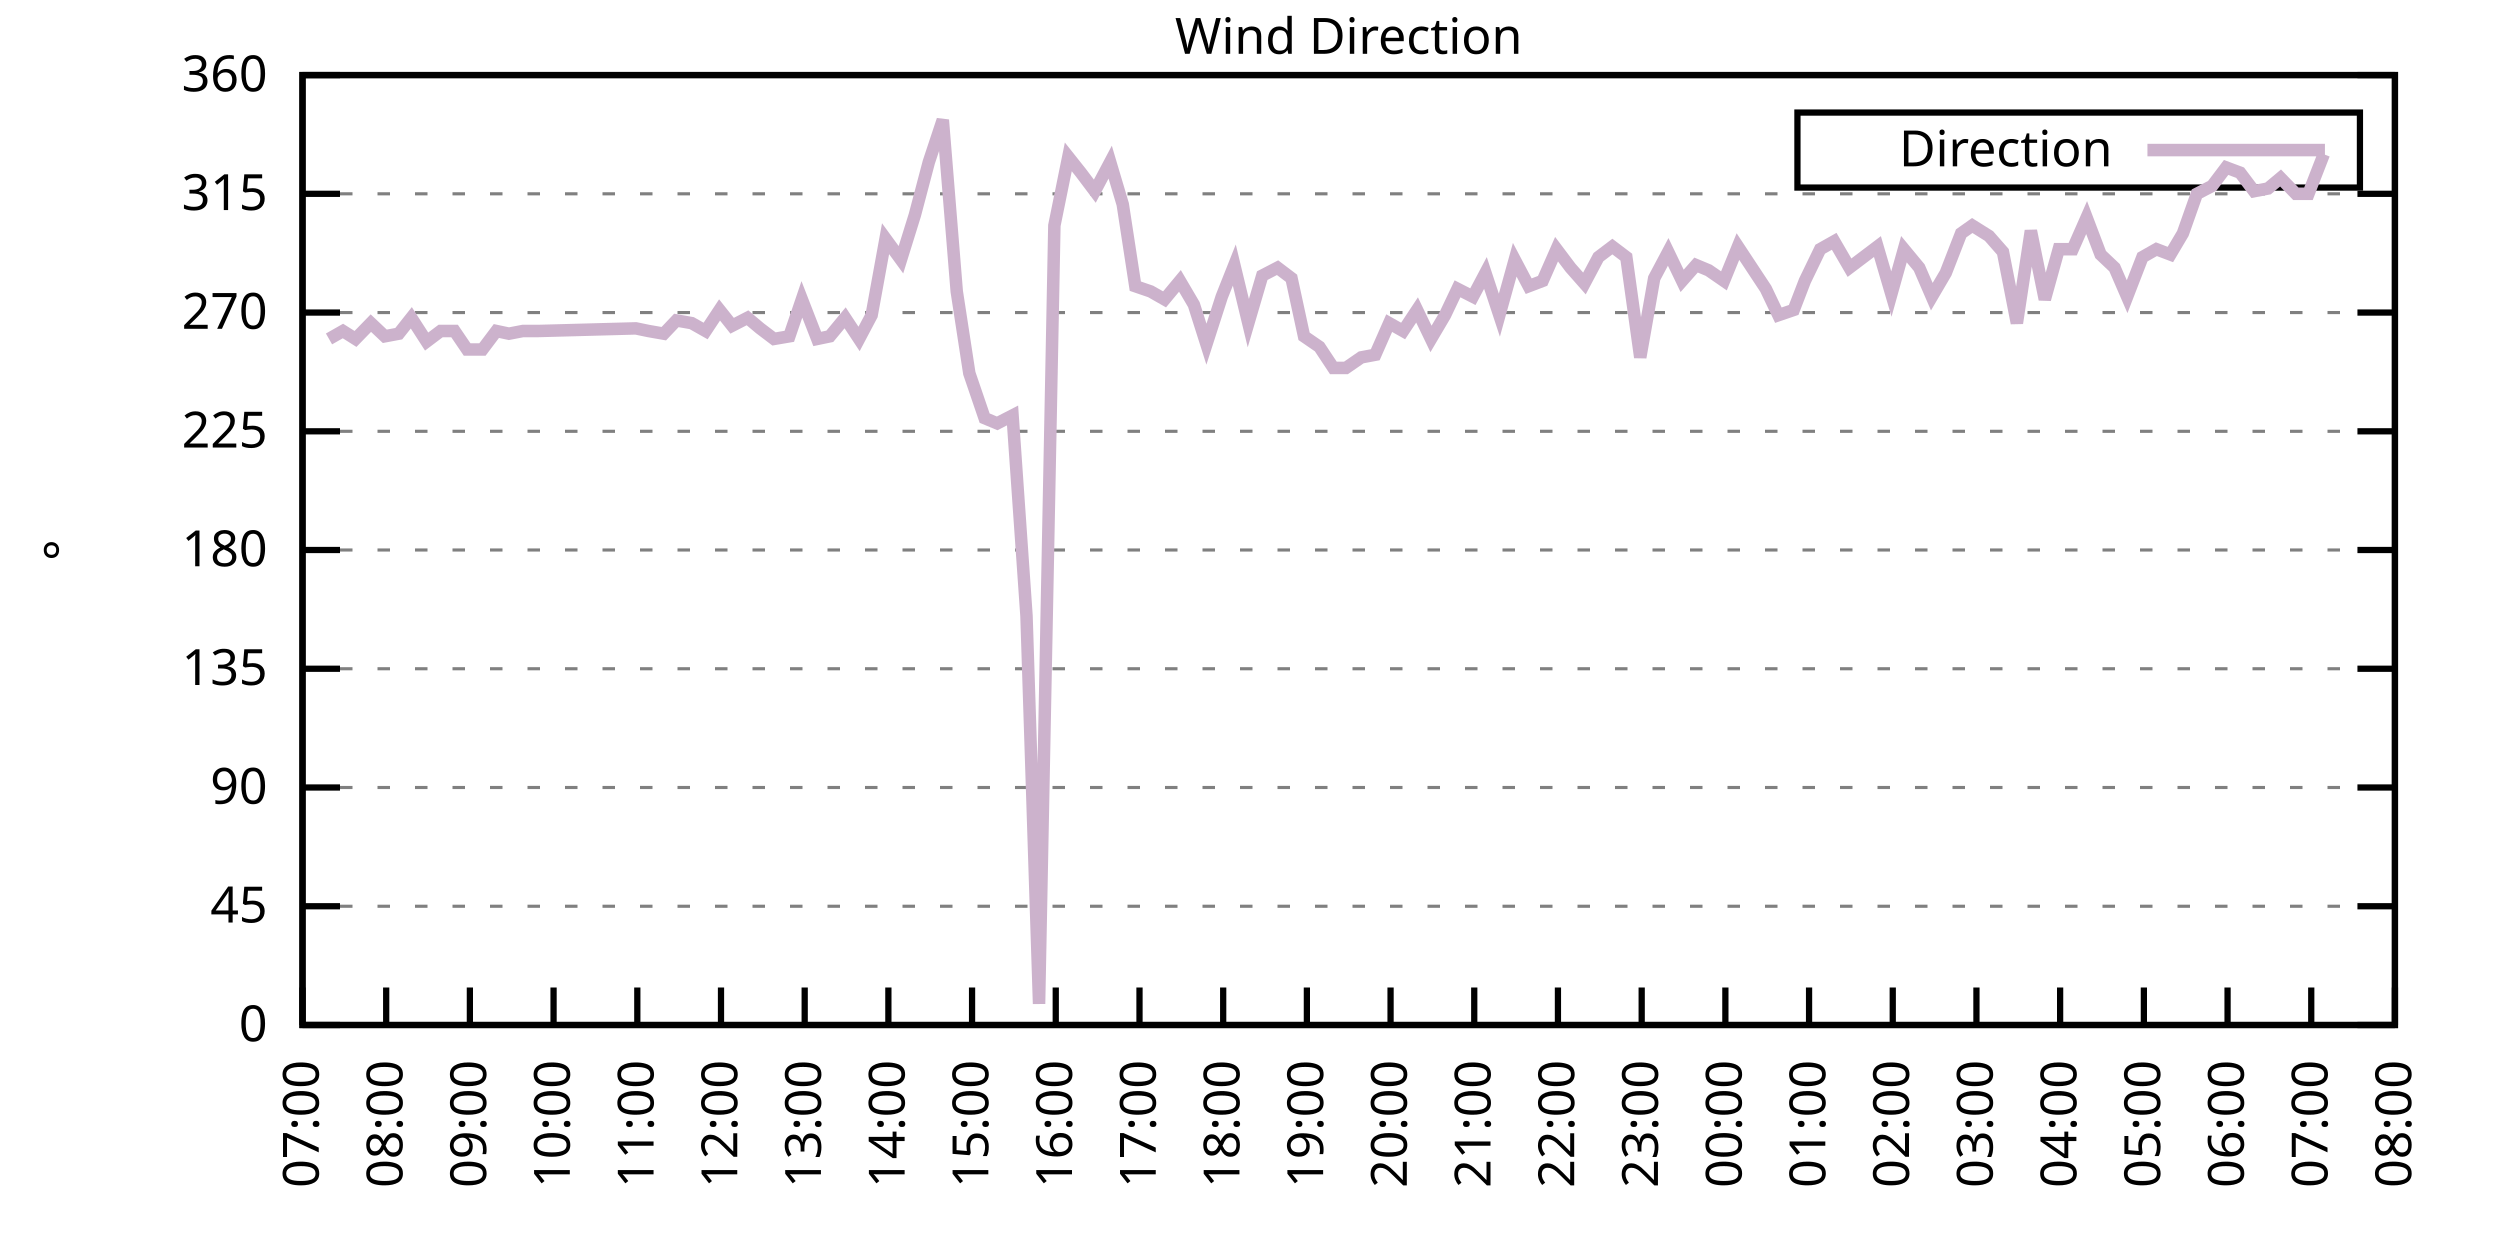
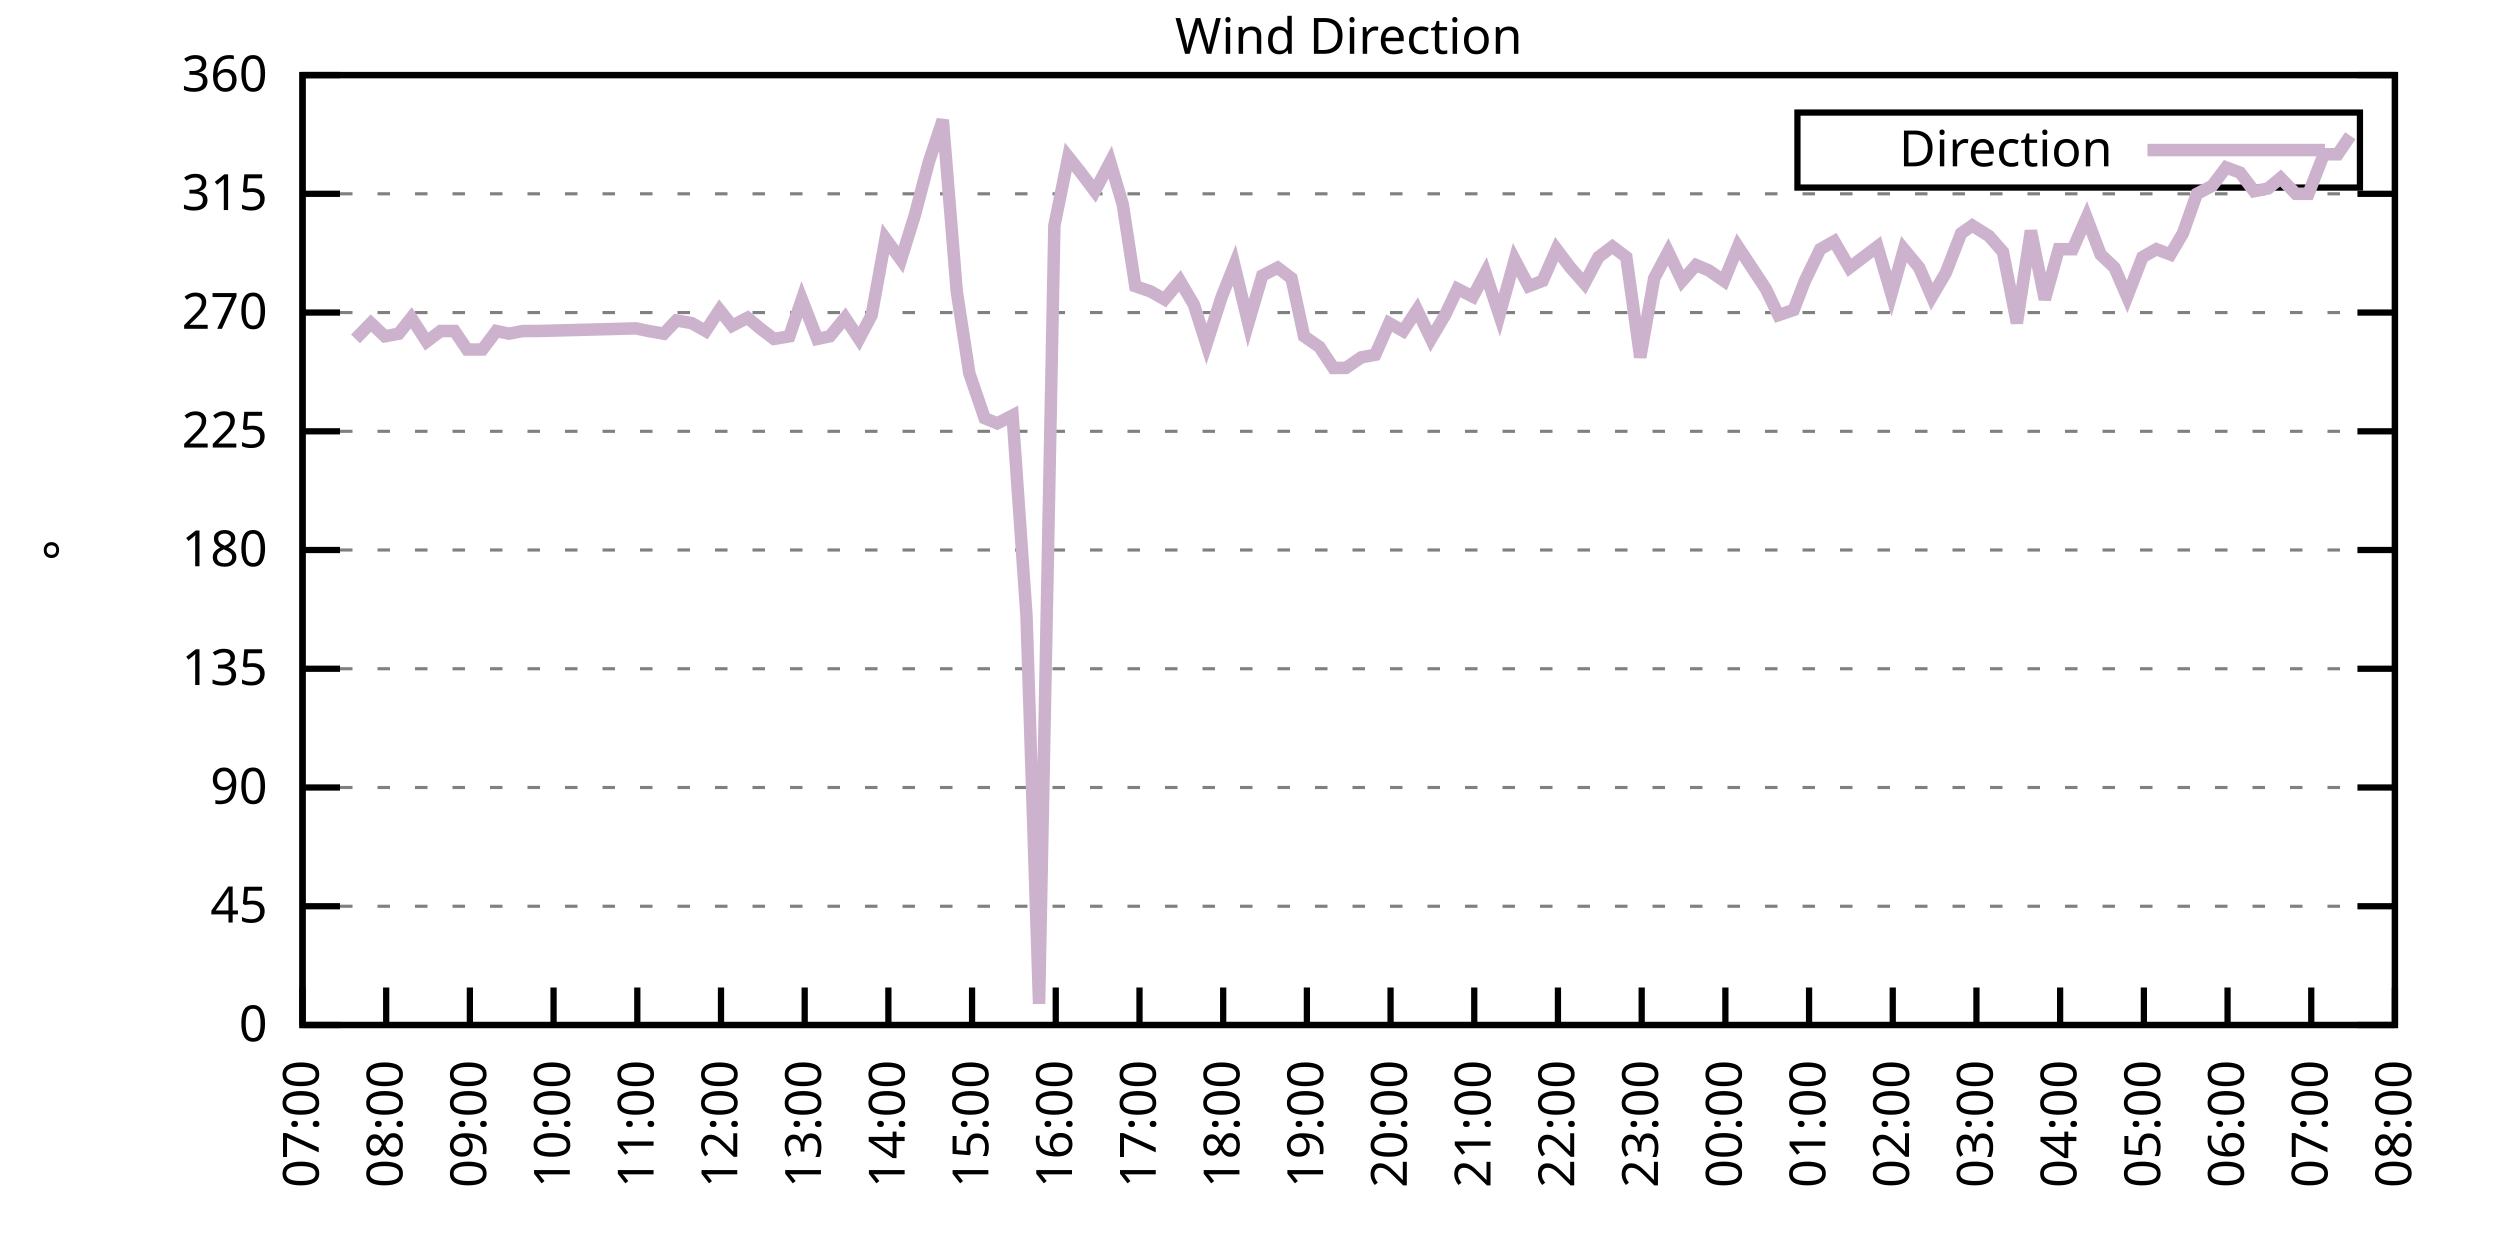
<svg xmlns="http://www.w3.org/2000/svg" xmlns:xlink="http://www.w3.org/1999/xlink" width="400" height="200" viewBox="0 0 400 200">
  <g id="gnuplot_canvas">
    <rect x="0" y="0" width="400" height="200" fill="none" />
    <defs>
      <circle id="gpDot" r="0.5" stroke-width="0.5" stroke="currentColor" />
      <path id="gpPt0" stroke-width="0.333" stroke="currentColor" d="M-1,0 h2 M0,-1 v2" />
      <path id="gpPt1" stroke-width="0.333" stroke="currentColor" d="M-1,-1 L1,1 M1,-1 L-1,1" />
      <path id="gpPt2" stroke-width="0.333" stroke="currentColor" d="M-1,0 L1,0 M0,-1 L0,1 M-1,-1 L1,1 M-1,1 L1,-1" />
      <rect id="gpPt3" stroke-width="0.333" stroke="currentColor" x="-1" y="-1" width="2" height="2" />
      <rect id="gpPt4" stroke-width="0.333" stroke="currentColor" fill="currentColor" x="-1" y="-1" width="2" height="2" />
      <circle id="gpPt5" stroke-width="0.333" stroke="currentColor" cx="0" cy="0" r="1" />
      <use xlink:href="#gpPt5" id="gpPt6" fill="currentColor" stroke="none" />
      <path id="gpPt7" stroke-width="0.333" stroke="currentColor" d="M0,-1.33 L-1.33,0.67 L1.33,0.67 z" />
      <use xlink:href="#gpPt7" id="gpPt8" fill="currentColor" stroke="none" />
      <use xlink:href="#gpPt7" id="gpPt9" stroke="currentColor" transform="rotate(180)" />
      <use xlink:href="#gpPt9" id="gpPt10" fill="currentColor" stroke="none" />
      <use xlink:href="#gpPt3" id="gpPt11" stroke="currentColor" transform="rotate(45)" />
      <use xlink:href="#gpPt11" id="gpPt12" fill="currentColor" stroke="none" />
      <path id="gpPt13" stroke-width="0.333" stroke="currentColor" d="M0,1.330 L1.265,0.411 L0.782,-1.067 L-0.782,-1.076 L-1.265,0.411 z" />
      <use xlink:href="#gpPt13" id="gpPt14" fill="currentColor" stroke="none" />
      <filter id="textbox" filterUnits="objectBoundingBox" x="0" y="0" height="1" width="1">
        <feFlood flood-color="white" flood-opacity="1" result="bgnd" />
        <feComposite in="SourceGraphic" in2="bgnd" operator="atop" />
      </filter>
      <filter id="greybox" filterUnits="objectBoundingBox" x="0" y="0" height="1" width="1">
        <feFlood flood-color="lightgrey" flood-opacity="1" result="grey" />
        <feComposite in="SourceGraphic" in2="grey" operator="atop" />
      </filter>
    </defs>
    <g fill="none" color="white" stroke="currentColor" stroke-width="1.00" stroke-linecap="butt" stroke-linejoin="miter">
</g>
    <g fill="none" color="black" stroke="currentColor" stroke-width="1.00" stroke-linecap="butt" stroke-linejoin="miter">
      <g stroke="none" shape-rendering="crispEdges">
        <polygon fill="rgb(255, 255, 255)" points="48.40,164.00 383.18,164.00 383.18,12.02 48.40,12.02 " />
      </g>
    </g>
    <g fill="none" color="black" stroke="currentColor" stroke-width="1.00" stroke-linecap="butt" stroke-linejoin="miter">
</g>
    <g fill="none" color="black" stroke="black" stroke-width="0.50" stroke-linecap="butt" stroke-linejoin="miter">
</g>
    <g fill="none" color="gray" stroke="currentColor" stroke-width="0.50" stroke-linecap="butt" stroke-linejoin="miter">
      <path stroke="gray" stroke-dasharray="2,4" class="gridline" d="M48.40,164.00 L383.19,164.00  " />
    </g>
    <g fill="none" color="gray" stroke="gray" stroke-width="1.00" stroke-linecap="butt" stroke-linejoin="miter">
</g>
    <g fill="none" color="black" stroke="currentColor" stroke-width="1.00" stroke-linecap="butt" stroke-linejoin="miter">
      <path stroke="black" d="M48.40,164.00 L54.40,164.00 M383.19,164.00 L377.19,164.00  " />
      <g transform="translate(42.80,166.60)" stroke="none" fill="black" font-family="Sans" font-size="8.00" text-anchor="end">
        <text>
          <tspan font-family="Sans"> 0</tspan>
        </text>
      </g>
    </g>
    <g fill="none" color="black" stroke="currentColor" stroke-width="1.00" stroke-linecap="butt" stroke-linejoin="miter">
</g>
    <g fill="none" color="black" stroke="black" stroke-width="0.50" stroke-linecap="butt" stroke-linejoin="miter">
</g>
    <g fill="none" color="gray" stroke="currentColor" stroke-width="0.50" stroke-linecap="butt" stroke-linejoin="miter">
      <path stroke="gray" stroke-dasharray="2,4" class="gridline" d="M48.40,145.00 L383.19,145.00  " />
    </g>
    <g fill="none" color="gray" stroke="gray" stroke-width="1.00" stroke-linecap="butt" stroke-linejoin="miter">
</g>
    <g fill="none" color="black" stroke="currentColor" stroke-width="1.00" stroke-linecap="butt" stroke-linejoin="miter">
      <path stroke="black" d="M48.40,145.00 L54.40,145.00 M383.19,145.00 L377.19,145.00  " />
      <g transform="translate(42.80,147.60)" stroke="none" fill="black" font-family="Sans" font-size="8.00" text-anchor="end">
        <text>
          <tspan font-family="Sans"> 45</tspan>
        </text>
      </g>
    </g>
    <g fill="none" color="black" stroke="currentColor" stroke-width="1.00" stroke-linecap="butt" stroke-linejoin="miter">
</g>
    <g fill="none" color="black" stroke="black" stroke-width="0.50" stroke-linecap="butt" stroke-linejoin="miter">
</g>
    <g fill="none" color="gray" stroke="currentColor" stroke-width="0.50" stroke-linecap="butt" stroke-linejoin="miter">
      <path stroke="gray" stroke-dasharray="2,4" class="gridline" d="M48.40,126.00 L383.19,126.00  " />
    </g>
    <g fill="none" color="gray" stroke="gray" stroke-width="1.00" stroke-linecap="butt" stroke-linejoin="miter">
</g>
    <g fill="none" color="black" stroke="currentColor" stroke-width="1.00" stroke-linecap="butt" stroke-linejoin="miter">
      <path stroke="black" d="M48.40,126.00 L54.40,126.00 M383.19,126.00 L377.19,126.00  " />
      <g transform="translate(42.80,128.60)" stroke="none" fill="black" font-family="Sans" font-size="8.00" text-anchor="end">
        <text>
          <tspan font-family="Sans"> 90</tspan>
        </text>
      </g>
    </g>
    <g fill="none" color="black" stroke="currentColor" stroke-width="1.00" stroke-linecap="butt" stroke-linejoin="miter">
</g>
    <g fill="none" color="black" stroke="black" stroke-width="0.50" stroke-linecap="butt" stroke-linejoin="miter">
</g>
    <g fill="none" color="gray" stroke="currentColor" stroke-width="0.50" stroke-linecap="butt" stroke-linejoin="miter">
      <path stroke="gray" stroke-dasharray="2,4" class="gridline" d="M48.40,107.00 L383.19,107.00  " />
    </g>
    <g fill="none" color="gray" stroke="gray" stroke-width="1.00" stroke-linecap="butt" stroke-linejoin="miter">
</g>
    <g fill="none" color="black" stroke="currentColor" stroke-width="1.00" stroke-linecap="butt" stroke-linejoin="miter">
      <path stroke="black" d="M48.40,107.00 L54.40,107.00 M383.19,107.00 L377.19,107.00  " />
      <g transform="translate(42.80,109.60)" stroke="none" fill="black" font-family="Sans" font-size="8.00" text-anchor="end">
        <text>
          <tspan font-family="Sans"> 135</tspan>
        </text>
      </g>
    </g>
    <g fill="none" color="black" stroke="currentColor" stroke-width="1.00" stroke-linecap="butt" stroke-linejoin="miter">
</g>
    <g fill="none" color="black" stroke="black" stroke-width="0.50" stroke-linecap="butt" stroke-linejoin="miter">
</g>
    <g fill="none" color="gray" stroke="currentColor" stroke-width="0.50" stroke-linecap="butt" stroke-linejoin="miter">
      <path stroke="gray" stroke-dasharray="2,4" class="gridline" d="M48.40,88.00 L383.19,88.00  " />
    </g>
    <g fill="none" color="gray" stroke="gray" stroke-width="1.00" stroke-linecap="butt" stroke-linejoin="miter">
</g>
    <g fill="none" color="black" stroke="currentColor" stroke-width="1.00" stroke-linecap="butt" stroke-linejoin="miter">
      <path stroke="black" d="M48.40,88.00 L54.40,88.00 M383.19,88.00 L377.19,88.00  " />
      <g transform="translate(42.80,90.60)" stroke="none" fill="black" font-family="Sans" font-size="8.00" text-anchor="end">
        <text>
          <tspan font-family="Sans"> 180</tspan>
        </text>
      </g>
    </g>
    <g fill="none" color="black" stroke="currentColor" stroke-width="1.00" stroke-linecap="butt" stroke-linejoin="miter">
</g>
    <g fill="none" color="black" stroke="black" stroke-width="0.50" stroke-linecap="butt" stroke-linejoin="miter">
</g>
    <g fill="none" color="gray" stroke="currentColor" stroke-width="0.50" stroke-linecap="butt" stroke-linejoin="miter">
      <path stroke="gray" stroke-dasharray="2,4" class="gridline" d="M48.40,69.01 L383.19,69.01  " />
    </g>
    <g fill="none" color="gray" stroke="gray" stroke-width="1.00" stroke-linecap="butt" stroke-linejoin="miter">
</g>
    <g fill="none" color="black" stroke="currentColor" stroke-width="1.00" stroke-linecap="butt" stroke-linejoin="miter">
      <path stroke="black" d="M48.40,69.01 L54.40,69.01 M383.19,69.01 L377.19,69.01  " />
      <g transform="translate(42.80,71.61)" stroke="none" fill="black" font-family="Sans" font-size="8.00" text-anchor="end">
        <text>
          <tspan font-family="Sans"> 225</tspan>
        </text>
      </g>
    </g>
    <g fill="none" color="black" stroke="currentColor" stroke-width="1.00" stroke-linecap="butt" stroke-linejoin="miter">
</g>
    <g fill="none" color="black" stroke="black" stroke-width="0.50" stroke-linecap="butt" stroke-linejoin="miter">
</g>
    <g fill="none" color="gray" stroke="currentColor" stroke-width="0.50" stroke-linecap="butt" stroke-linejoin="miter">
      <path stroke="gray" stroke-dasharray="2,4" class="gridline" d="M48.40,50.01 L383.19,50.01  " />
    </g>
    <g fill="none" color="gray" stroke="gray" stroke-width="1.00" stroke-linecap="butt" stroke-linejoin="miter">
</g>
    <g fill="none" color="black" stroke="currentColor" stroke-width="1.00" stroke-linecap="butt" stroke-linejoin="miter">
      <path stroke="black" d="M48.40,50.01 L54.40,50.01 M383.19,50.01 L377.19,50.01  " />
      <g transform="translate(42.80,52.61)" stroke="none" fill="black" font-family="Sans" font-size="8.00" text-anchor="end">
        <text>
          <tspan font-family="Sans"> 270</tspan>
        </text>
      </g>
    </g>
    <g fill="none" color="black" stroke="currentColor" stroke-width="1.00" stroke-linecap="butt" stroke-linejoin="miter">
</g>
    <g fill="none" color="black" stroke="black" stroke-width="0.50" stroke-linecap="butt" stroke-linejoin="miter">
</g>
    <g fill="none" color="gray" stroke="currentColor" stroke-width="0.50" stroke-linecap="butt" stroke-linejoin="miter">
      <path stroke="gray" stroke-dasharray="2,4" class="gridline" d="M48.40,31.01 L383.19,31.01  " />
    </g>
    <g fill="none" color="gray" stroke="gray" stroke-width="1.00" stroke-linecap="butt" stroke-linejoin="miter">
</g>
    <g fill="none" color="black" stroke="currentColor" stroke-width="1.00" stroke-linecap="butt" stroke-linejoin="miter">
      <path stroke="black" d="M48.40,31.01 L54.40,31.01 M383.19,31.01 L377.19,31.01  " />
      <g transform="translate(42.80,33.61)" stroke="none" fill="black" font-family="Sans" font-size="8.00" text-anchor="end">
        <text>
          <tspan font-family="Sans"> 315</tspan>
        </text>
      </g>
    </g>
    <g fill="none" color="black" stroke="currentColor" stroke-width="1.00" stroke-linecap="butt" stroke-linejoin="miter">
</g>
    <g fill="none" color="black" stroke="black" stroke-width="0.50" stroke-linecap="butt" stroke-linejoin="miter">
</g>
    <g fill="none" color="gray" stroke="currentColor" stroke-width="0.50" stroke-linecap="butt" stroke-linejoin="miter">
      <path stroke="gray" stroke-dasharray="2,4" class="gridline" d="M48.40,12.01 L383.19,12.01  " />
    </g>
    <g fill="none" color="gray" stroke="gray" stroke-width="1.00" stroke-linecap="butt" stroke-linejoin="miter">
</g>
    <g fill="none" color="black" stroke="currentColor" stroke-width="1.00" stroke-linecap="butt" stroke-linejoin="miter">
      <path stroke="black" d="M48.40,12.01 L54.40,12.01 M383.19,12.01 L377.19,12.01  " />
      <g transform="translate(42.80,14.61)" stroke="none" fill="black" font-family="Sans" font-size="8.00" text-anchor="end">
        <text>
          <tspan font-family="Sans"> 360</tspan>
        </text>
      </g>
    </g>
    <g fill="none" color="black" stroke="currentColor" stroke-width="1.00" stroke-linecap="butt" stroke-linejoin="miter">
      <path stroke="black" d="M48.40,164.00 L48.40,158.00  " />
      <g transform="translate(51.00,169.60) rotate(270.00)" stroke="none" fill="black" font-family="Sans" font-size="8.00" text-anchor="end">
        <text>
          <tspan font-family="Sans">07:00</tspan>
        </text>
      </g>
    </g>
    <g fill="none" color="black" stroke="currentColor" stroke-width="1.00" stroke-linecap="butt" stroke-linejoin="miter">
      <path stroke="black" d="M61.79,164.00 L61.79,158.00  " />
      <g transform="translate(64.39,169.60) rotate(270.00)" stroke="none" fill="black" font-family="Sans" font-size="8.00" text-anchor="end">
        <text>
          <tspan font-family="Sans">08:00</tspan>
        </text>
      </g>
    </g>
    <g fill="none" color="black" stroke="currentColor" stroke-width="1.00" stroke-linecap="butt" stroke-linejoin="miter">
      <path stroke="black" d="M75.18,164.00 L75.18,158.00  " />
      <g transform="translate(77.78,169.60) rotate(270.00)" stroke="none" fill="black" font-family="Sans" font-size="8.00" text-anchor="end">
        <text>
          <tspan font-family="Sans">09:00</tspan>
        </text>
      </g>
    </g>
    <g fill="none" color="black" stroke="currentColor" stroke-width="1.00" stroke-linecap="butt" stroke-linejoin="miter">
      <path stroke="black" d="M88.57,164.00 L88.57,158.00  " />
      <g transform="translate(91.17,169.60) rotate(270.00)" stroke="none" fill="black" font-family="Sans" font-size="8.00" text-anchor="end">
        <text>
          <tspan font-family="Sans">10:00</tspan>
        </text>
      </g>
    </g>
    <g fill="none" color="black" stroke="currentColor" stroke-width="1.00" stroke-linecap="butt" stroke-linejoin="miter">
      <path stroke="black" d="M101.97,164.00 L101.97,158.00  " />
      <g transform="translate(104.57,169.60) rotate(270.00)" stroke="none" fill="black" font-family="Sans" font-size="8.00" text-anchor="end">
        <text>
          <tspan font-family="Sans">11:00</tspan>
        </text>
      </g>
    </g>
    <g fill="none" color="black" stroke="currentColor" stroke-width="1.00" stroke-linecap="butt" stroke-linejoin="miter">
      <path stroke="black" d="M115.36,164.00 L115.36,158.00  " />
      <g transform="translate(117.96,169.60) rotate(270.00)" stroke="none" fill="black" font-family="Sans" font-size="8.00" text-anchor="end">
        <text>
          <tspan font-family="Sans">12:00</tspan>
        </text>
      </g>
    </g>
    <g fill="none" color="black" stroke="currentColor" stroke-width="1.00" stroke-linecap="butt" stroke-linejoin="miter">
      <path stroke="black" d="M128.75,164.00 L128.75,158.00  " />
      <g transform="translate(131.35,169.60) rotate(270.00)" stroke="none" fill="black" font-family="Sans" font-size="8.00" text-anchor="end">
        <text>
          <tspan font-family="Sans">13:00</tspan>
        </text>
      </g>
    </g>
    <g fill="none" color="black" stroke="currentColor" stroke-width="1.00" stroke-linecap="butt" stroke-linejoin="miter">
      <path stroke="black" d="M142.14,164.00 L142.14,158.00  " />
      <g transform="translate(144.74,169.60) rotate(270.00)" stroke="none" fill="black" font-family="Sans" font-size="8.00" text-anchor="end">
        <text>
          <tspan font-family="Sans">14:00</tspan>
        </text>
      </g>
    </g>
    <g fill="none" color="black" stroke="currentColor" stroke-width="1.00" stroke-linecap="butt" stroke-linejoin="miter">
      <path stroke="black" d="M155.53,164.00 L155.53,158.00  " />
      <g transform="translate(158.13,169.60) rotate(270.00)" stroke="none" fill="black" font-family="Sans" font-size="8.00" text-anchor="end">
        <text>
          <tspan font-family="Sans">15:00</tspan>
        </text>
      </g>
    </g>
    <g fill="none" color="black" stroke="currentColor" stroke-width="1.00" stroke-linecap="butt" stroke-linejoin="miter">
      <path stroke="black" d="M168.92,164.00 L168.92,158.00  " />
      <g transform="translate(171.52,169.60) rotate(270.00)" stroke="none" fill="black" font-family="Sans" font-size="8.00" text-anchor="end">
        <text>
          <tspan font-family="Sans">16:00</tspan>
        </text>
      </g>
    </g>
    <g fill="none" color="black" stroke="currentColor" stroke-width="1.00" stroke-linecap="butt" stroke-linejoin="miter">
      <path stroke="black" d="M182.32,164.00 L182.32,158.00  " />
      <g transform="translate(184.92,169.60) rotate(270.00)" stroke="none" fill="black" font-family="Sans" font-size="8.00" text-anchor="end">
        <text>
          <tspan font-family="Sans">17:00</tspan>
        </text>
      </g>
    </g>
    <g fill="none" color="black" stroke="currentColor" stroke-width="1.00" stroke-linecap="butt" stroke-linejoin="miter">
      <path stroke="black" d="M195.71,164.00 L195.71,158.00  " />
      <g transform="translate(198.31,169.60) rotate(270.00)" stroke="none" fill="black" font-family="Sans" font-size="8.00" text-anchor="end">
        <text>
          <tspan font-family="Sans">18:00</tspan>
        </text>
      </g>
    </g>
    <g fill="none" color="black" stroke="currentColor" stroke-width="1.00" stroke-linecap="butt" stroke-linejoin="miter">
      <path stroke="black" d="M209.10,164.00 L209.10,158.00  " />
      <g transform="translate(211.70,169.60) rotate(270.00)" stroke="none" fill="black" font-family="Sans" font-size="8.00" text-anchor="end">
        <text>
          <tspan font-family="Sans">19:00</tspan>
        </text>
      </g>
    </g>
    <g fill="none" color="black" stroke="currentColor" stroke-width="1.00" stroke-linecap="butt" stroke-linejoin="miter">
      <path stroke="black" d="M222.49,164.00 L222.49,158.00  " />
      <g transform="translate(225.09,169.60) rotate(270.00)" stroke="none" fill="black" font-family="Sans" font-size="8.00" text-anchor="end">
        <text>
          <tspan font-family="Sans">20:00</tspan>
        </text>
      </g>
    </g>
    <g fill="none" color="black" stroke="currentColor" stroke-width="1.00" stroke-linecap="butt" stroke-linejoin="miter">
      <path stroke="black" d="M235.88,164.00 L235.88,158.00  " />
      <g transform="translate(238.48,169.60) rotate(270.00)" stroke="none" fill="black" font-family="Sans" font-size="8.00" text-anchor="end">
        <text>
          <tspan font-family="Sans">21:00</tspan>
        </text>
      </g>
    </g>
    <g fill="none" color="black" stroke="currentColor" stroke-width="1.00" stroke-linecap="butt" stroke-linejoin="miter">
      <path stroke="black" d="M249.27,164.00 L249.27,158.00  " />
      <g transform="translate(251.87,169.60) rotate(270.00)" stroke="none" fill="black" font-family="Sans" font-size="8.00" text-anchor="end">
        <text>
          <tspan font-family="Sans">22:00</tspan>
        </text>
      </g>
    </g>
    <g fill="none" color="black" stroke="currentColor" stroke-width="1.00" stroke-linecap="butt" stroke-linejoin="miter">
      <path stroke="black" d="M262.67,164.00 L262.67,158.00  " />
      <g transform="translate(265.27,169.60) rotate(270.00)" stroke="none" fill="black" font-family="Sans" font-size="8.00" text-anchor="end">
        <text>
          <tspan font-family="Sans">23:00</tspan>
        </text>
      </g>
    </g>
    <g fill="none" color="black" stroke="currentColor" stroke-width="1.00" stroke-linecap="butt" stroke-linejoin="miter">
      <path stroke="black" d="M276.06,164.00 L276.06,158.00  " />
      <g transform="translate(278.66,169.60) rotate(270.00)" stroke="none" fill="black" font-family="Sans" font-size="8.00" text-anchor="end">
        <text>
          <tspan font-family="Sans">00:00</tspan>
        </text>
      </g>
    </g>
    <g fill="none" color="black" stroke="currentColor" stroke-width="1.00" stroke-linecap="butt" stroke-linejoin="miter">
      <path stroke="black" d="M289.45,164.00 L289.45,158.00  " />
      <g transform="translate(292.05,169.60) rotate(270.00)" stroke="none" fill="black" font-family="Sans" font-size="8.00" text-anchor="end">
        <text>
          <tspan font-family="Sans">01:00</tspan>
        </text>
      </g>
    </g>
    <g fill="none" color="black" stroke="currentColor" stroke-width="1.00" stroke-linecap="butt" stroke-linejoin="miter">
      <path stroke="black" d="M302.84,164.00 L302.84,158.00  " />
      <g transform="translate(305.44,169.60) rotate(270.00)" stroke="none" fill="black" font-family="Sans" font-size="8.00" text-anchor="end">
        <text>
          <tspan font-family="Sans">02:00</tspan>
        </text>
      </g>
    </g>
    <g fill="none" color="black" stroke="currentColor" stroke-width="1.00" stroke-linecap="butt" stroke-linejoin="miter">
      <path stroke="black" d="M316.23,164.00 L316.23,158.00  " />
      <g transform="translate(318.83,169.60) rotate(270.00)" stroke="none" fill="black" font-family="Sans" font-size="8.00" text-anchor="end">
        <text>
          <tspan font-family="Sans">03:00</tspan>
        </text>
      </g>
    </g>
    <g fill="none" color="black" stroke="currentColor" stroke-width="1.00" stroke-linecap="butt" stroke-linejoin="miter">
      <path stroke="black" d="M329.62,164.00 L329.62,158.00  " />
      <g transform="translate(332.22,169.60) rotate(270.00)" stroke="none" fill="black" font-family="Sans" font-size="8.00" text-anchor="end">
        <text>
          <tspan font-family="Sans">04:00</tspan>
        </text>
      </g>
    </g>
    <g fill="none" color="black" stroke="currentColor" stroke-width="1.00" stroke-linecap="butt" stroke-linejoin="miter">
      <path stroke="black" d="M343.02,164.00 L343.02,158.00  " />
      <g transform="translate(345.62,169.60) rotate(270.00)" stroke="none" fill="black" font-family="Sans" font-size="8.00" text-anchor="end">
        <text>
          <tspan font-family="Sans">05:00</tspan>
        </text>
      </g>
    </g>
    <g fill="none" color="black" stroke="currentColor" stroke-width="1.00" stroke-linecap="butt" stroke-linejoin="miter">
      <path stroke="black" d="M356.41,164.00 L356.41,158.00  " />
      <g transform="translate(359.01,169.60) rotate(270.00)" stroke="none" fill="black" font-family="Sans" font-size="8.00" text-anchor="end">
        <text>
          <tspan font-family="Sans">06:00</tspan>
        </text>
      </g>
    </g>
    <g fill="none" color="black" stroke="currentColor" stroke-width="1.00" stroke-linecap="butt" stroke-linejoin="miter">
      <path stroke="black" d="M369.80,164.00 L369.80,158.00  " />
      <g transform="translate(372.40,169.60) rotate(270.00)" stroke="none" fill="black" font-family="Sans" font-size="8.00" text-anchor="end">
        <text>
          <tspan font-family="Sans">07:00</tspan>
        </text>
      </g>
    </g>
    <g fill="none" color="black" stroke="currentColor" stroke-width="1.00" stroke-linecap="butt" stroke-linejoin="miter">
      <path stroke="black" d="M383.19,164.00 L383.19,158.00  " />
      <g transform="translate(385.79,169.60) rotate(270.00)" stroke="none" fill="black" font-family="Sans" font-size="8.00" text-anchor="end">
        <text>
          <tspan font-family="Sans">08:00</tspan>
        </text>
      </g>
    </g>
    <g fill="none" color="black" stroke="currentColor" stroke-width="1.00" stroke-linecap="butt" stroke-linejoin="miter">
</g>
    <g fill="none" color="black" stroke="currentColor" stroke-width="1.00" stroke-linecap="butt" stroke-linejoin="miter">
      <path stroke="black" d="M48.40,12.01 L48.40,164.00 L383.19,164.00 L383.19,12.01 L48.40,12.01 Z  " />
    </g>
    <g fill="none" color="black" stroke="currentColor" stroke-width="1.00" stroke-linecap="butt" stroke-linejoin="miter">
</g>
    <g fill="none" color="black" stroke="currentColor" stroke-width="1.00" stroke-linecap="butt" stroke-linejoin="miter">
      <path stroke="black" d="M287.59,30.01 L287.59,18.01 L377.59,18.01 L377.59,30.01 L287.59,30.01 Z  " />
    </g>
    <g id="Wind_direction_plot_1">
      <g fill="none" color="white" stroke="black" stroke-width="2.00" stroke-linecap="butt" stroke-linejoin="miter">
</g>
      <g fill="none" color="black" stroke="currentColor" stroke-width="2.00" stroke-linecap="butt" stroke-linejoin="miter">
        <g transform="translate(337.99,26.61)" stroke="none" fill="black" font-family="Sans" font-size="8.00" text-anchor="end">
          <text>
            <tspan font-family="Sans">Direction</tspan>
          </text>
        </g>
      </g>
      <g fill="none" color="black" stroke="currentColor" stroke-width="2.00" stroke-linecap="butt" stroke-linejoin="miter">
-         <path stroke="rgb(204, 178, 204)" d="M343.59,24.01 L371.99,24.01 M52.64,54.23 L54.87,52.96 L56.88,54.23 L59.34,51.70 L61.57,53.81 L63.80,53.39   L65.81,50.85 L68.26,54.65 L70.50,52.96 L72.73,52.96 L74.74,55.92 L77.19,55.92 L79.42,52.96 L81.43,53.39   L83.66,52.96 L86.12,52.96 L101.74,52.54 L103.75,52.96 L106.21,53.39 L108.22,51.27 L110.67,51.70 L112.90,52.96   L115.13,49.59 L117.14,52.12 L119.60,50.85 L121.61,52.54 L123.84,54.23 L126.29,53.81 L128.30,47.90 L130.76,54.23   L132.77,53.81 L135.22,50.85 L137.45,54.23 L139.46,50.43 L141.69,38.19 L144.15,41.56 L146.38,34.39 L148.61,25.94   L150.85,19.19 L153.08,46.63 L155.09,59.72 L157.54,66.90 L159.55,67.74 L162.01,66.47 L164.24,98.56 L166.25,160.62   L168.70,36.08 L170.93,25.10 L172.94,27.63 L175.17,30.59 L177.63,25.94 L179.64,32.70 L181.65,45.79 L184.10,46.63   L186.33,47.90 L188.79,44.94 L191.02,48.74 L193.03,55.07 L195.48,47.47 L197.49,42.41 L199.73,51.70 L201.96,44.10   L204.41,42.83 L206.64,44.52 L208.65,53.81 L211.11,55.50 L213.34,58.87 L215.35,58.87 L217.80,57.18 L220.04,56.76   L222.27,51.70 L224.50,52.96 L226.73,49.59 L228.96,54.23 L231.20,50.43 L233.20,46.21 L235.66,47.47 L237.67,43.67   L239.90,50.43 L242.36,41.56 L244.59,45.79 L246.82,44.94 L249.05,39.87 L251.28,42.83 L253.51,45.36 L255.75,41.14   L257.98,39.45 L260.21,41.14 L262.44,57.18 L264.67,44.52 L266.91,40.30 L269.14,44.94 L271.37,42.41 L273.38,43.25   L275.83,44.94 L278.07,39.45 L282.53,46.21 L284.54,50.43 L286.99,49.59 L288.78,44.94 L291.23,39.87 L293.47,38.61   L295.92,42.83 L300.39,39.45 L302.62,47.05 L304.63,39.87 L307.08,42.83 L309.09,47.47 L311.32,43.67 L313.78,37.34   L315.56,36.08 L318.24,37.76 L320.47,40.30 L322.70,51.70 L324.94,36.92 L327.17,47.90 L329.40,39.87 L331.63,39.87   L333.86,34.81 L336.10,40.72 L338.33,42.83 L340.34,47.47 L342.79,41.14 L345.02,39.87 L347.26,40.72 L349.26,37.34   L351.50,31.01 L353.95,29.74 L356.18,26.79 L358.42,27.63 L360.65,30.59 L362.88,30.16 L364.89,28.48 L367.34,31.01   L369.35,31.01 L371.81,24.68  " />
+         <path stroke="rgb(204, 178, 204)" d="M343.59,24.01 L371.99,24.01 M56.88,54.23 L59.34,51.70 L61.57,53.81 L63.80,53.39 L65.81,50.85 L68.26,54.65   L70.50,52.96 L72.73,52.96 L74.74,55.92 L77.19,55.92 L79.42,52.96 L81.43,53.39 L83.66,52.96 L86.12,52.96   L101.74,52.54 L103.75,52.96 L106.21,53.39 L108.22,51.27 L110.67,51.70 L112.90,52.96 L115.13,49.59 L117.14,52.12   L119.60,50.85 L121.61,52.54 L123.84,54.23 L126.29,53.81 L128.30,47.90 L130.76,54.23 L132.77,53.81 L135.22,50.85   L137.45,54.23 L139.46,50.43 L141.69,38.19 L144.15,41.56 L146.38,34.39 L148.61,25.94 L150.85,19.19 L153.08,46.63   L155.09,59.72 L157.54,66.90 L159.55,67.74 L162.01,66.47 L164.24,98.56 L166.25,160.62 L168.70,36.08 L170.93,25.10   L172.94,27.63 L175.17,30.59 L177.63,25.94 L179.64,32.70 L181.65,45.79 L184.10,46.63 L186.33,47.90 L188.79,44.94   L191.02,48.74 L193.03,55.07 L195.48,47.47 L197.49,42.41 L199.73,51.70 L201.96,44.10 L204.41,42.83 L206.64,44.52   L208.65,53.81 L211.11,55.50 L213.34,58.87 L215.35,58.87 L217.80,57.18 L220.04,56.76 L222.27,51.70 L224.50,52.96   L226.73,49.59 L228.96,54.23 L231.20,50.43 L233.20,46.21 L235.66,47.47 L237.67,43.67 L239.90,50.43 L242.36,41.56   L244.59,45.79 L246.82,44.94 L249.05,39.87 L251.28,42.83 L253.51,45.36 L255.75,41.14 L257.98,39.45 L260.21,41.14   L262.44,57.18 L264.67,44.52 L266.91,40.30 L269.14,44.94 L271.37,42.41 L273.38,43.25 L275.83,44.94 L278.07,39.45   L282.53,46.21 L284.54,50.43 L286.99,49.59 L288.78,44.94 L291.23,39.87 L293.47,38.61 L295.92,42.83 L300.39,39.45   L302.62,47.05 L304.63,39.87 L307.08,42.83 L309.09,47.47 L311.32,43.67 L313.78,37.34 L315.56,36.08 L318.24,37.76   L320.47,40.30 L322.70,51.70 L324.94,36.92 L327.17,47.90 L329.40,39.87 L331.63,39.87 L333.86,34.81 L336.10,40.72   L338.33,42.83 L340.34,47.47 L342.79,41.14 L345.02,39.87 L347.26,40.72 L349.26,37.34 L351.50,31.01 L353.95,29.74   L356.18,26.79 L358.42,27.63 L360.65,30.59 L362.88,30.16 L364.89,28.48 L367.34,31.01 L369.35,31.01 L371.81,24.68   L374.04,24.68 L376.05,21.72  " />
      </g>
    </g>
    <g fill="none" color="black" stroke="currentColor" stroke-width="2.00" stroke-linecap="butt" stroke-linejoin="miter">
</g>
    <g fill="none" color="black" stroke="black" stroke-width="1.00" stroke-linecap="butt" stroke-linejoin="miter">
</g>
    <g fill="none" color="black" stroke="currentColor" stroke-width="1.00" stroke-linecap="butt" stroke-linejoin="miter">
      <path stroke="black" d="M48.40,12.01 L48.40,164.00 L383.19,164.00 L383.19,12.01 L48.40,12.01 Z  " />
      <g transform="translate(12.80,88.01) rotate(270.00)" stroke="none" fill="black" font-family="Sans" font-size="8.00" text-anchor="middle">
        <text>
          <tspan font-family="Sans">°</tspan>
        </text>
      </g>
    </g>
    <g fill="none" color="black" stroke="currentColor" stroke-width="1.00" stroke-linecap="butt" stroke-linejoin="miter">
</g>
    <g fill="none" color="black" stroke="currentColor" stroke-width="1.00" stroke-linecap="butt" stroke-linejoin="miter">
      <g transform="translate(215.79,8.61)" stroke="none" fill="black" font-family="Sans" font-size="8.00" text-anchor="middle">
        <text>
          <tspan font-family="Sans">Wind Direction</tspan>
        </text>
      </g>
    </g>
    <g fill="none" color="black" stroke="currentColor" stroke-width="1.00" stroke-linecap="butt" stroke-linejoin="miter">
</g>
  </g>
</svg>
